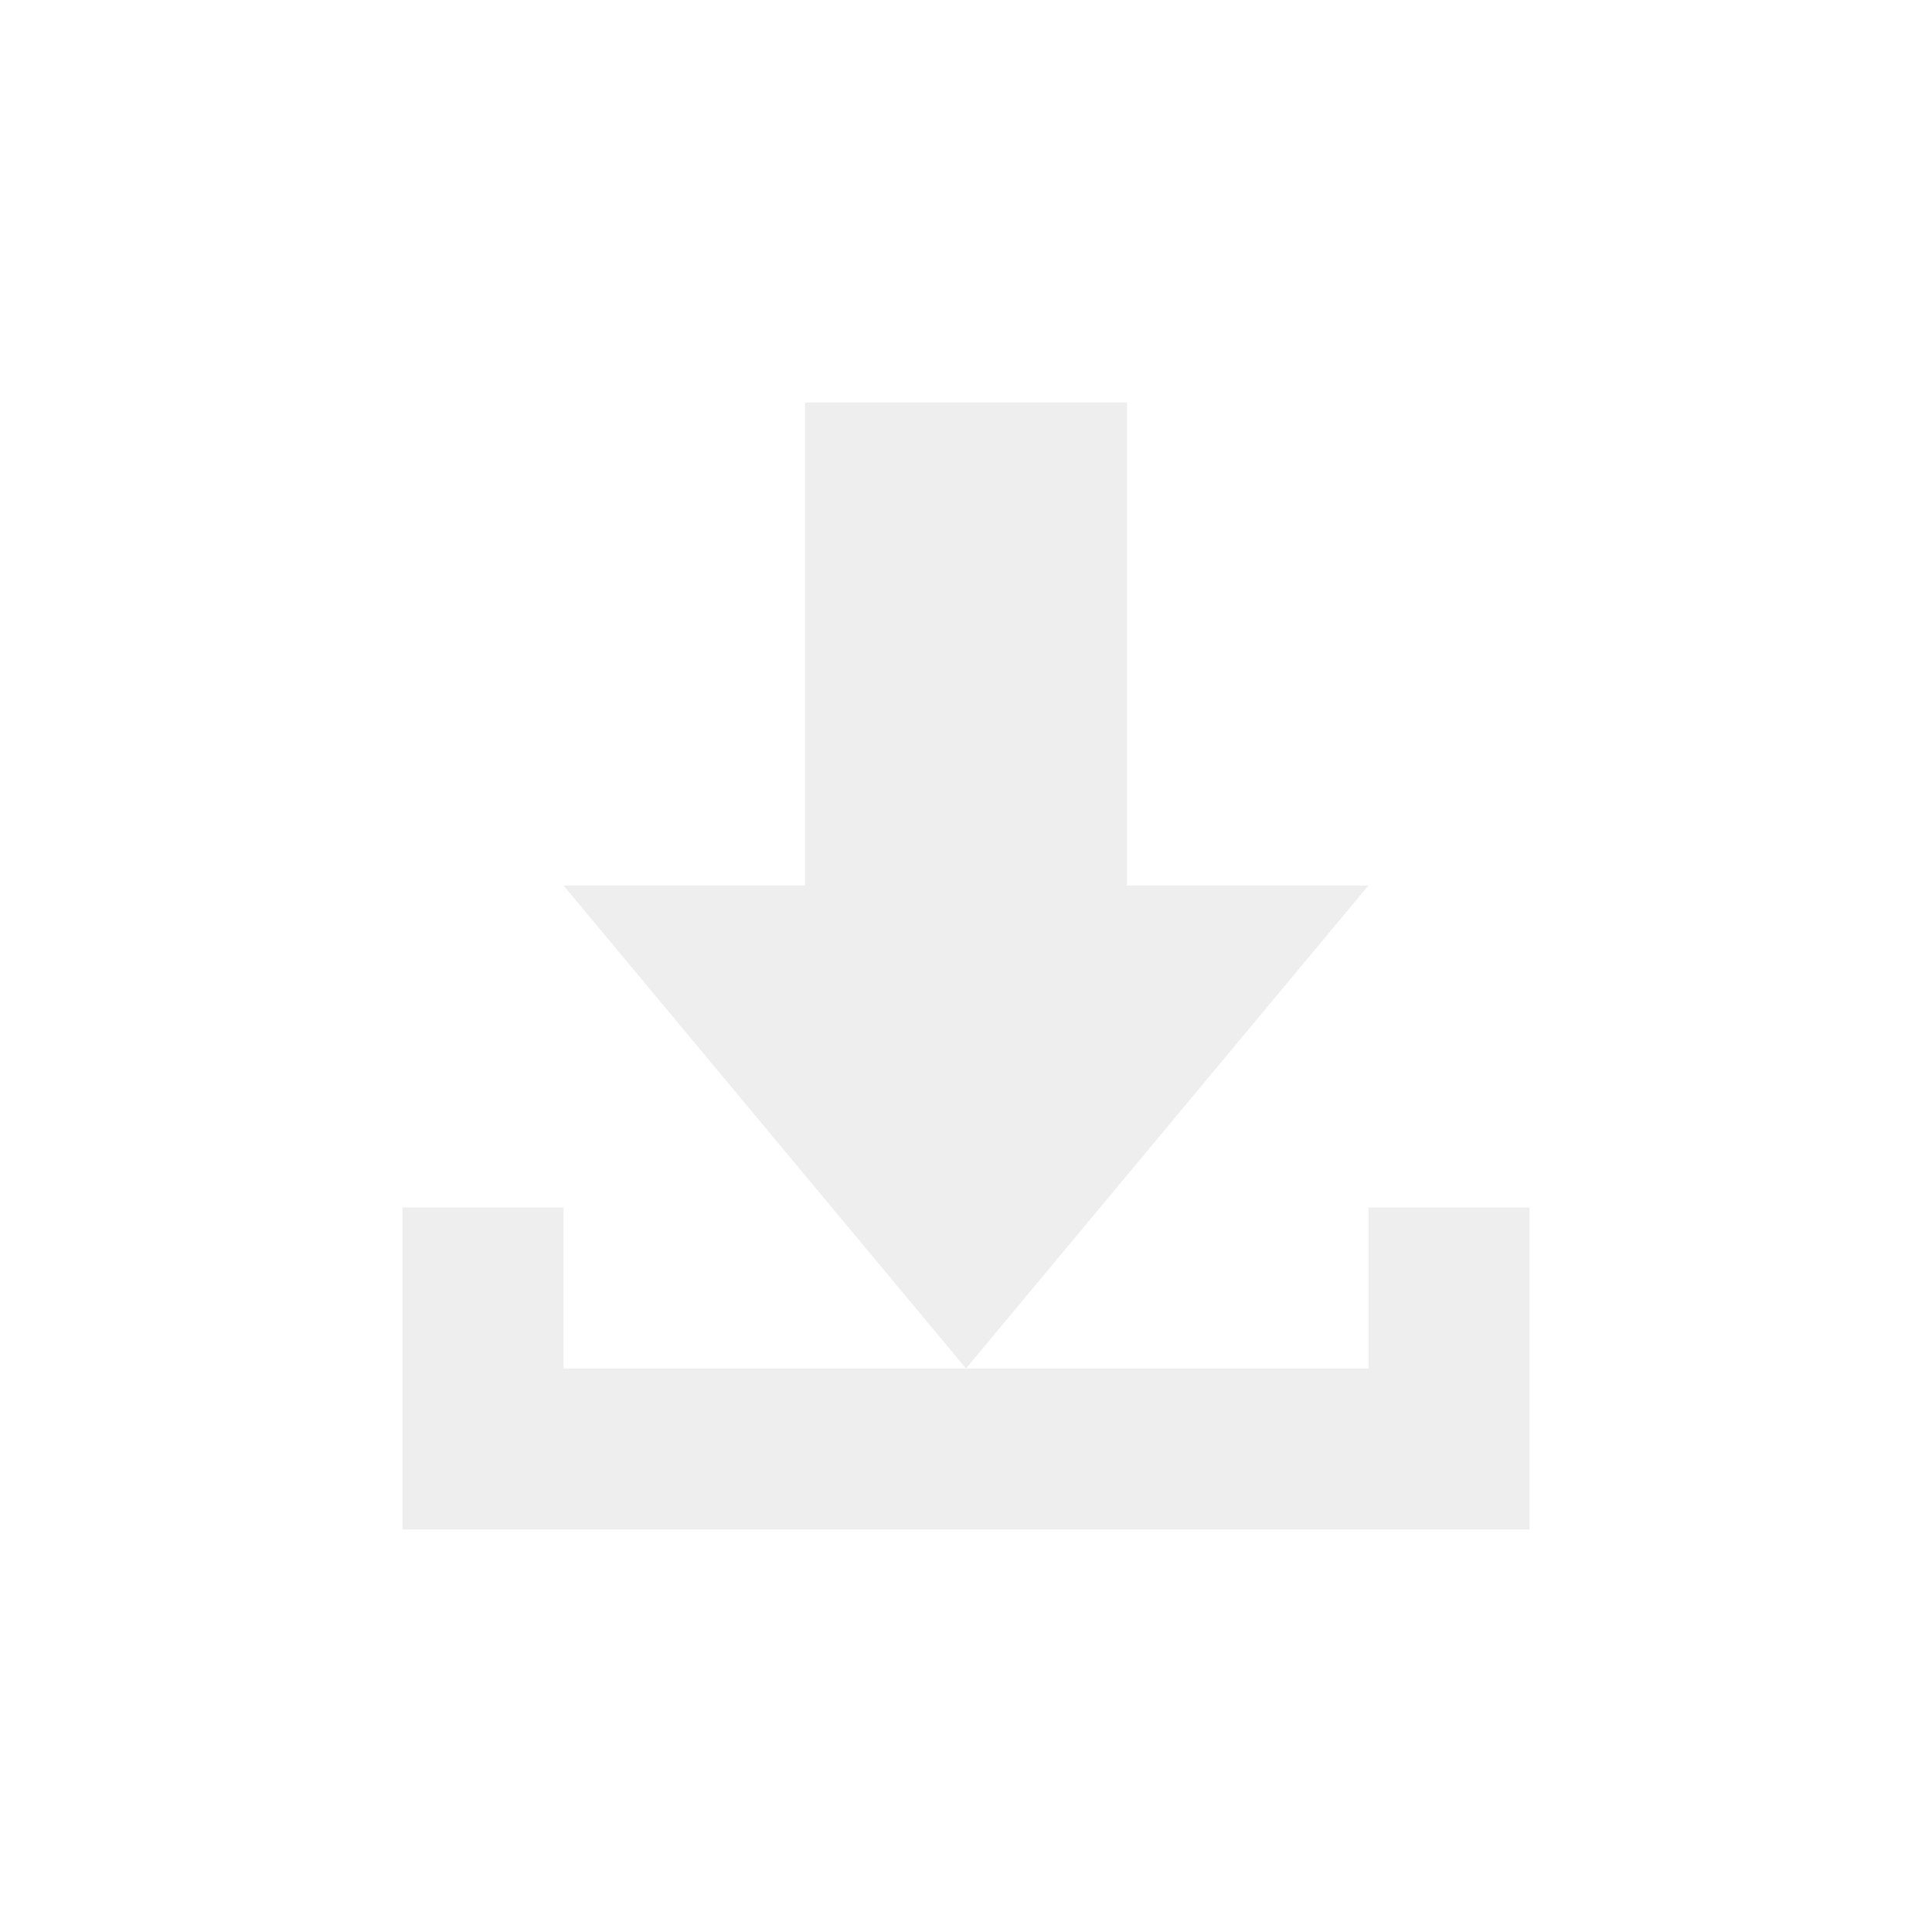
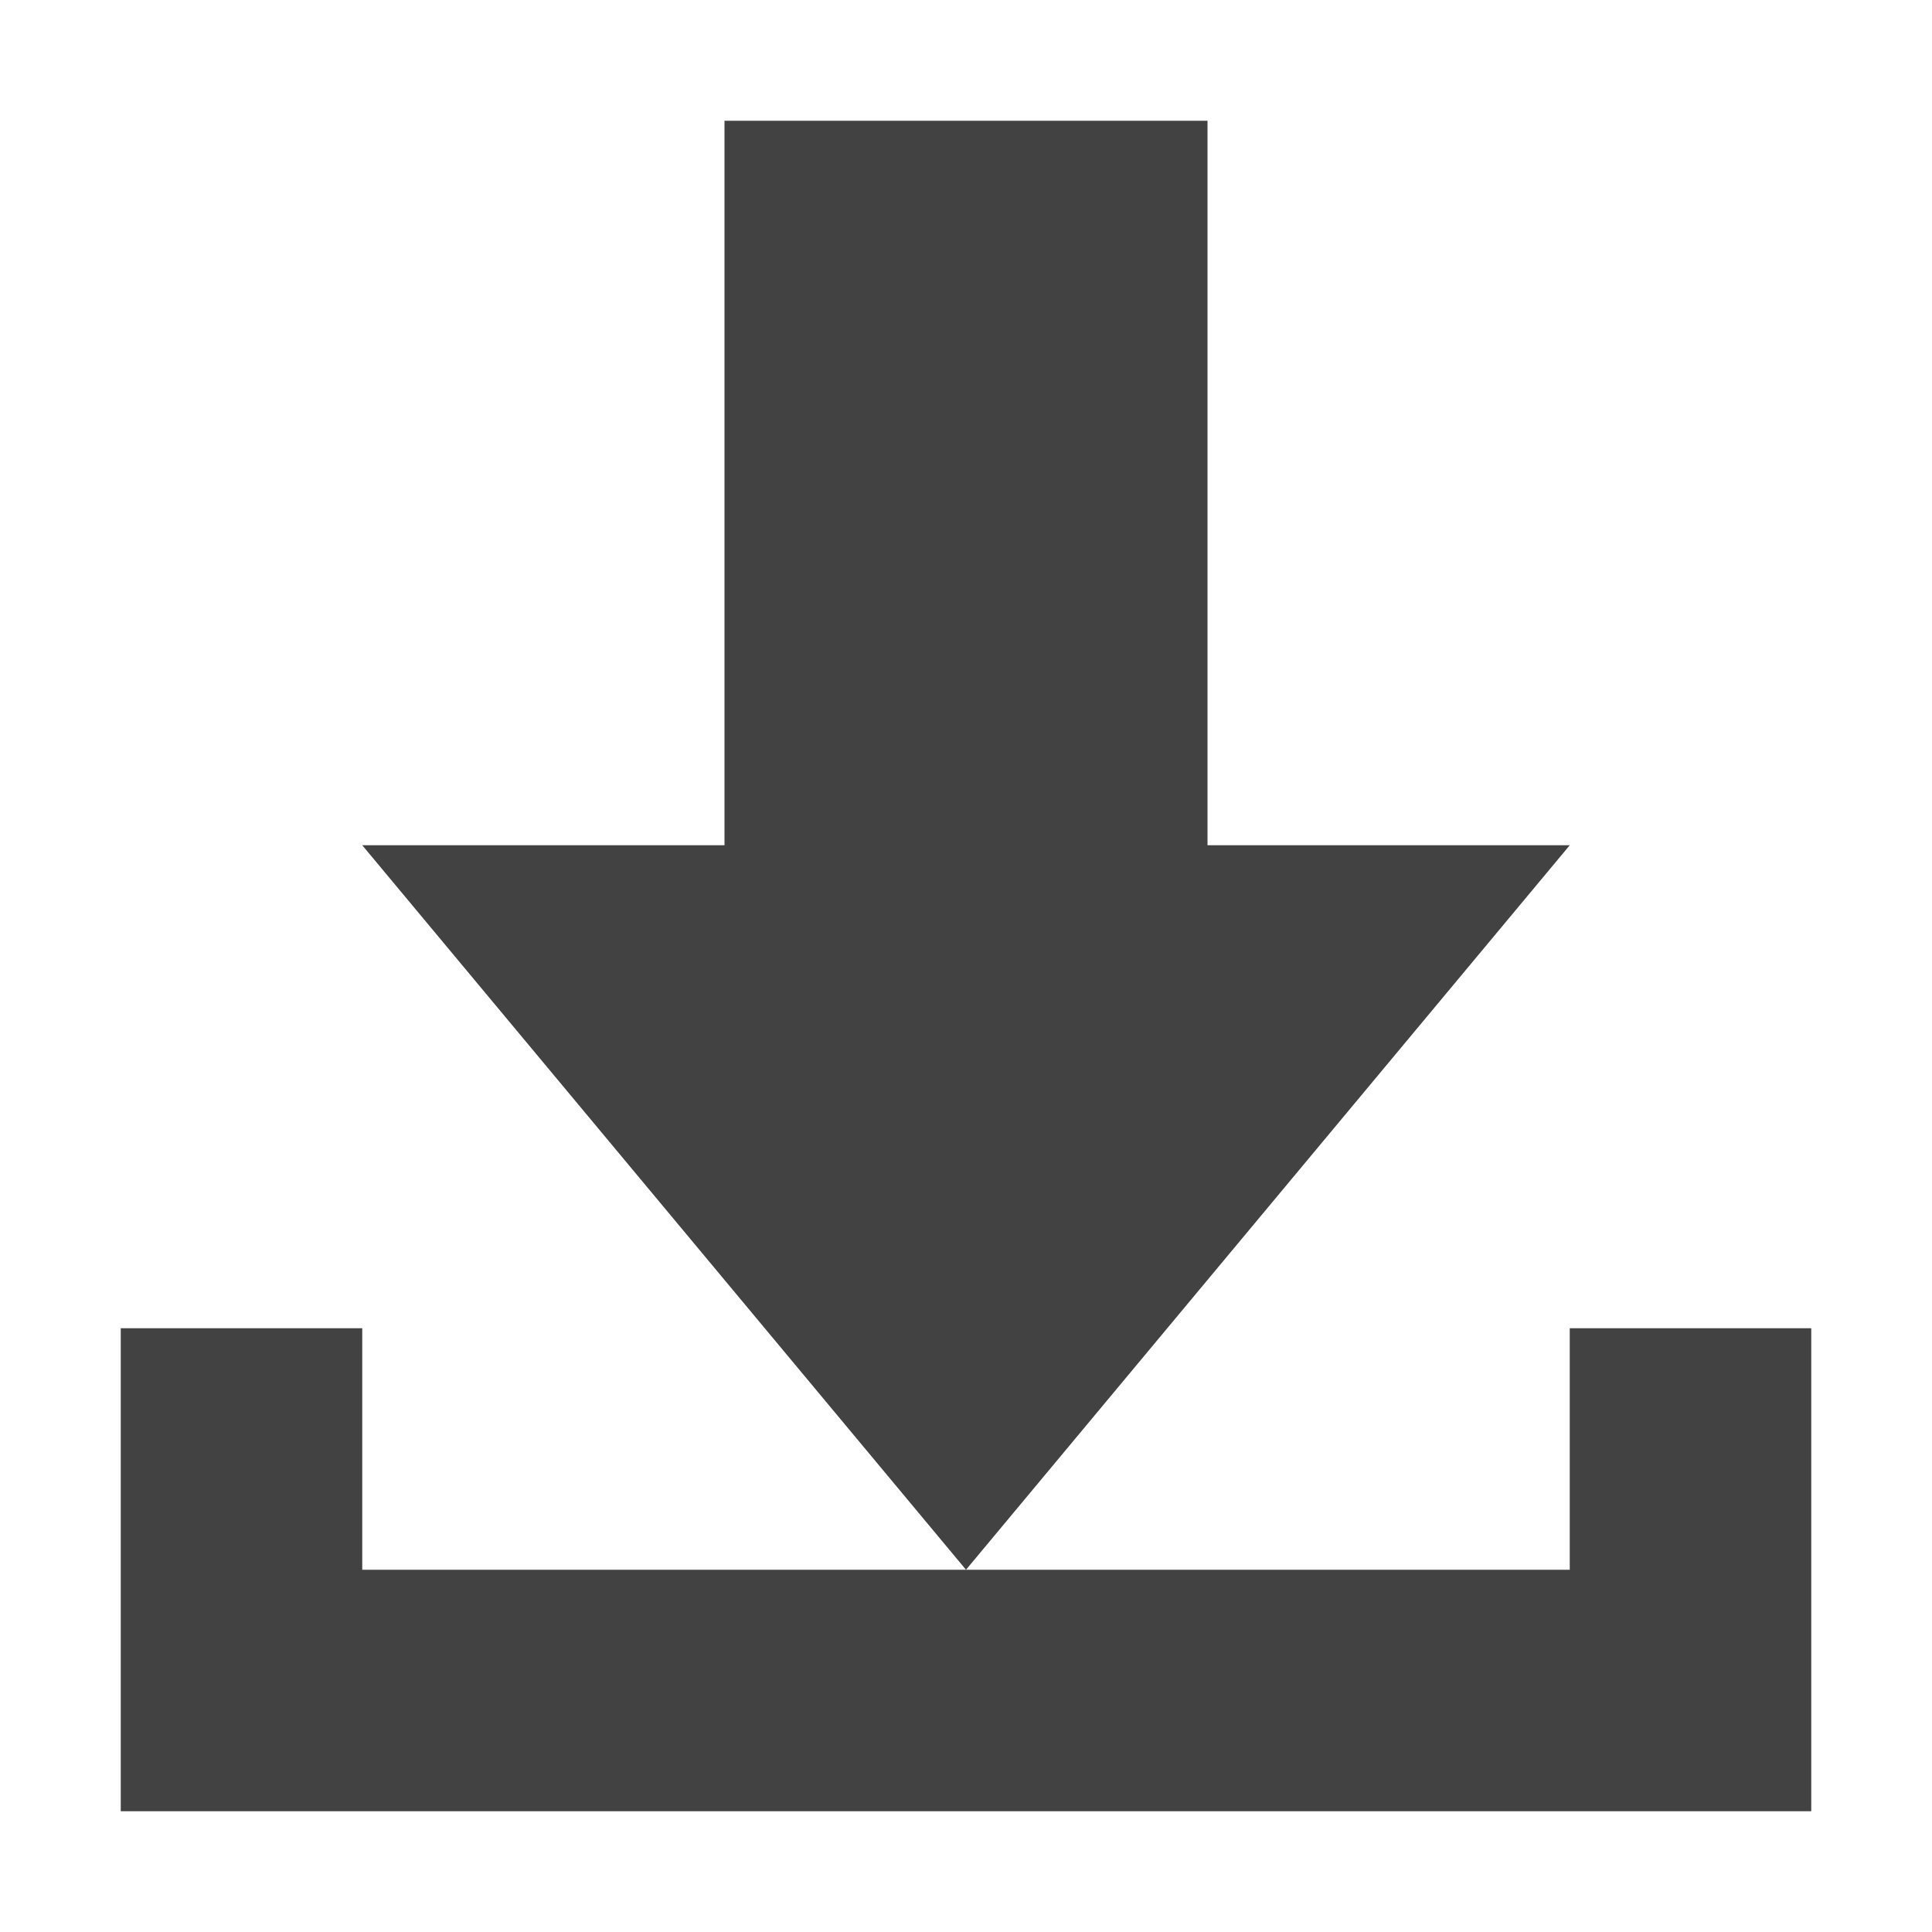
- <svg xmlns="http://www.w3.org/2000/svg" width="24px" height="24px" viewBox="0 0 24 24" version="1.1">
+ <svg xmlns="http://www.w3.org/2000/svg" width="16px" height="16px" viewBox="0 0 16 16" version="1.1">
  <g id="surface1">
    <defs>
      <style id="current-color-scheme" type="text/css">
-    .ColorScheme-Text { color:#eeeeee; } .ColorScheme-Highlight { color:#424242; }
+    .ColorScheme-Text { color:#424242; } .ColorScheme-Highlight { color:#eeeeee; }
  </style>
    </defs>
-     <path style="fill:currentColor" class="ColorScheme-Text" d="M 10 5 L 10 11 L 7 11 L 12 17 L 17 11 L 14 11 L 14 5 Z M 12 17 L 7 17 L 7 15 L 5 15 L 5 19 L 19 19 L 19 15 L 17 15 L 17 17 Z M 12 17 " />
+     <path style="fill:currentColor" class="ColorScheme-Text" d="M 6 1 L 6 7 L 3 7 L 8 13 L 13 7 L 10 7 L 10 1 Z M 8 13 L 3 13 L 3 11 L 1 11 L 1 15 L 15 15 L 15 11 L 13 11 L 13 13 Z M 8 13 " />
  </g>
</svg>
